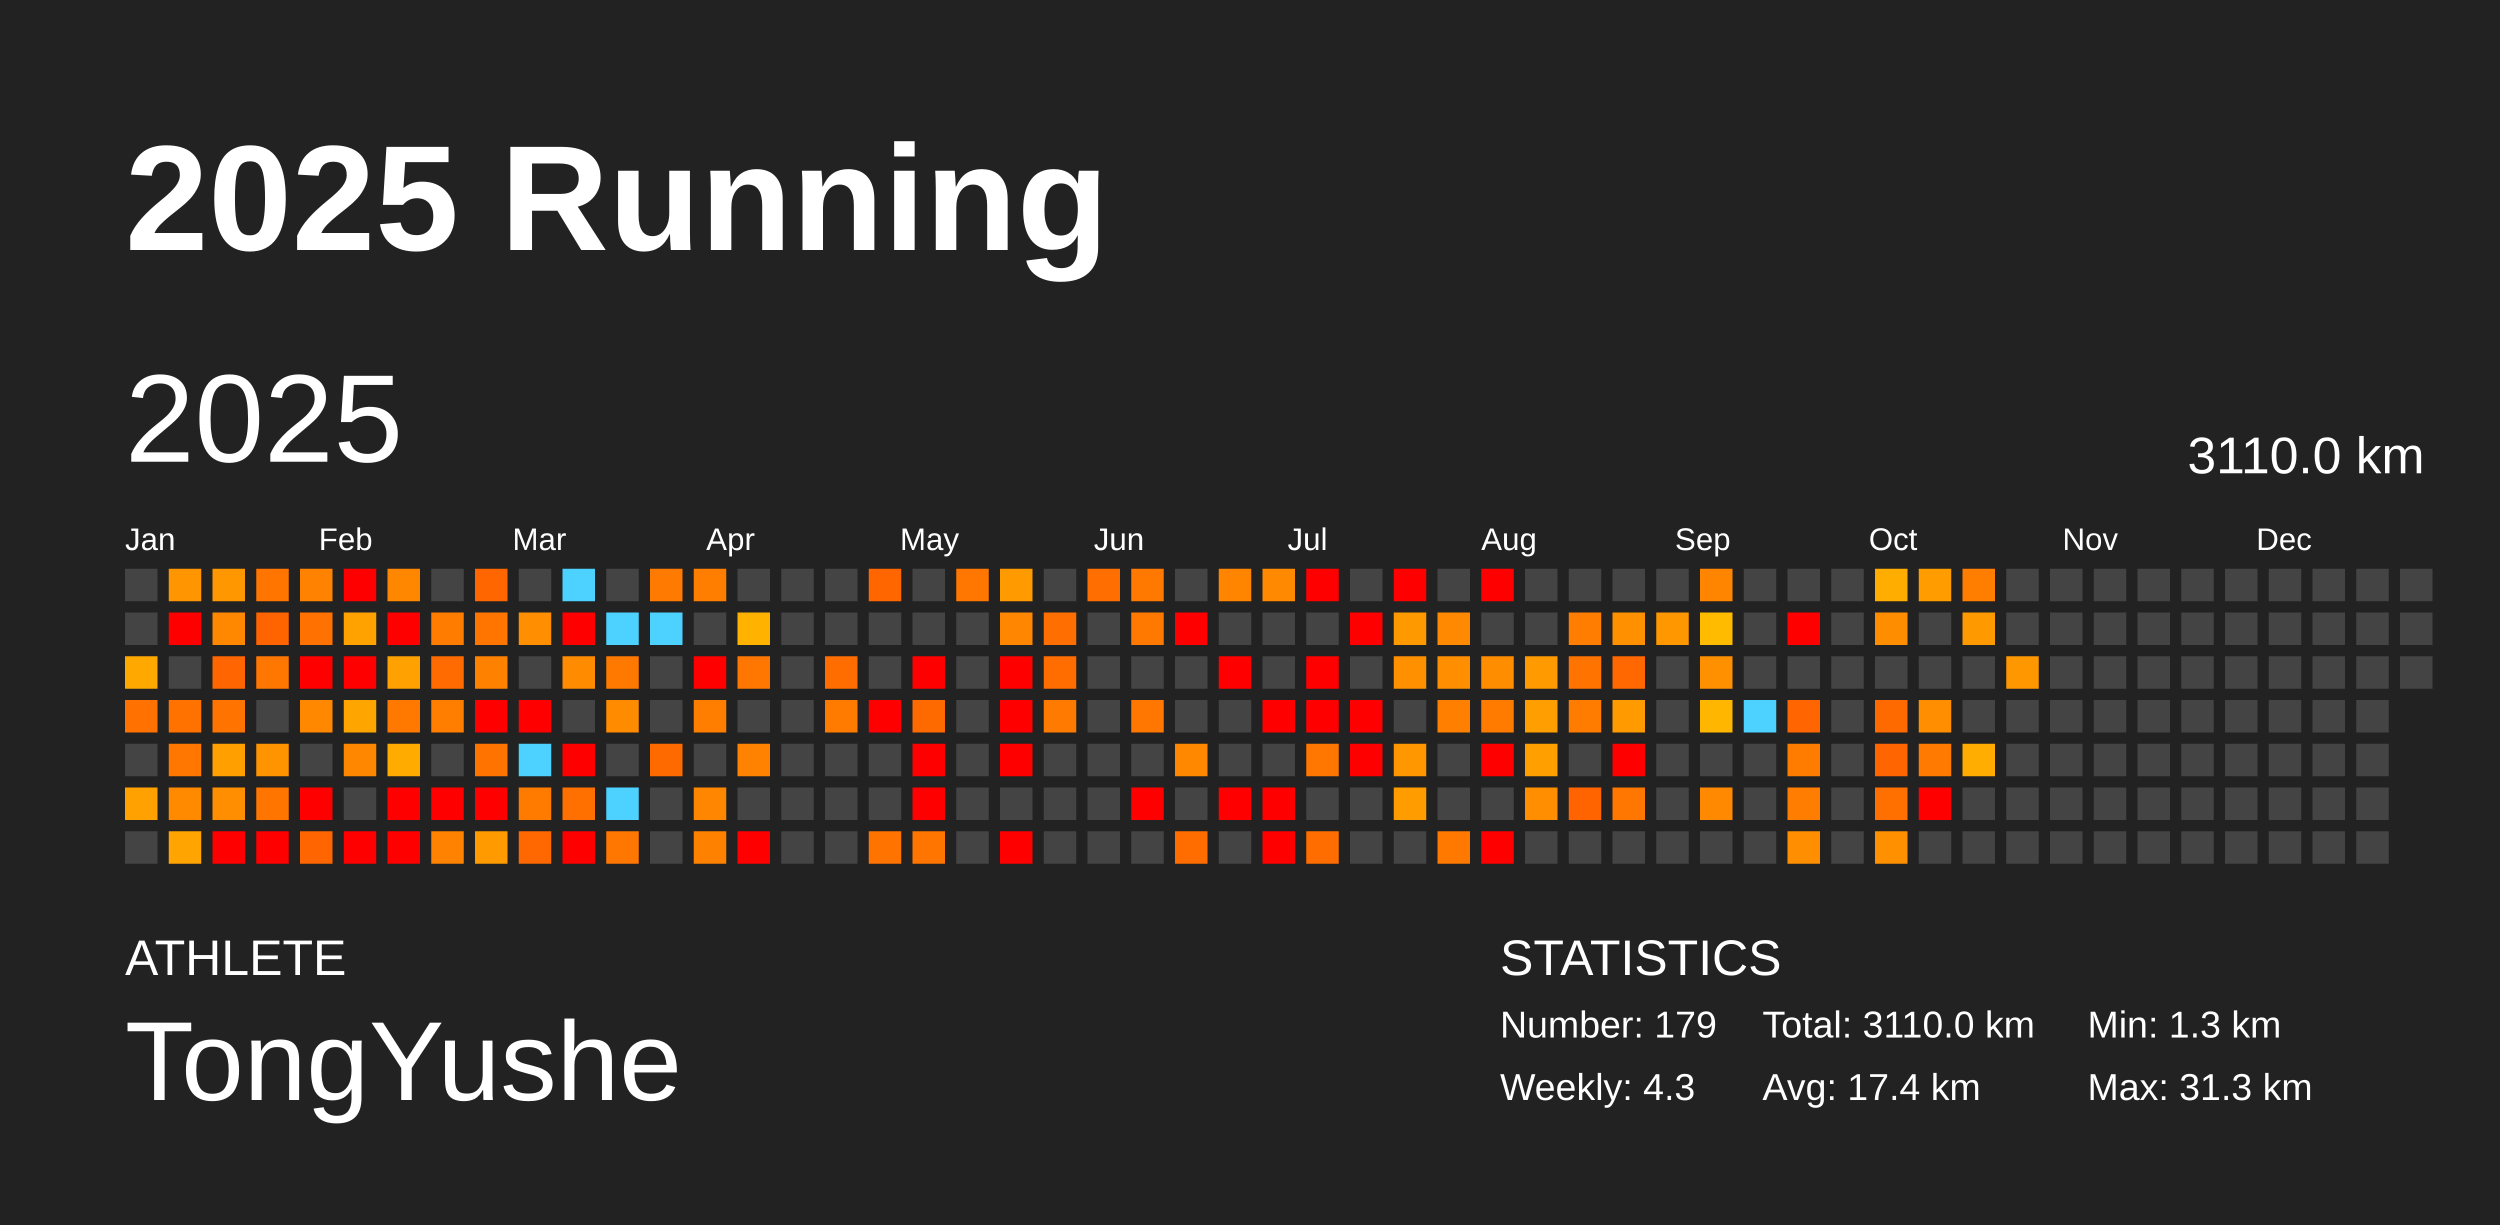
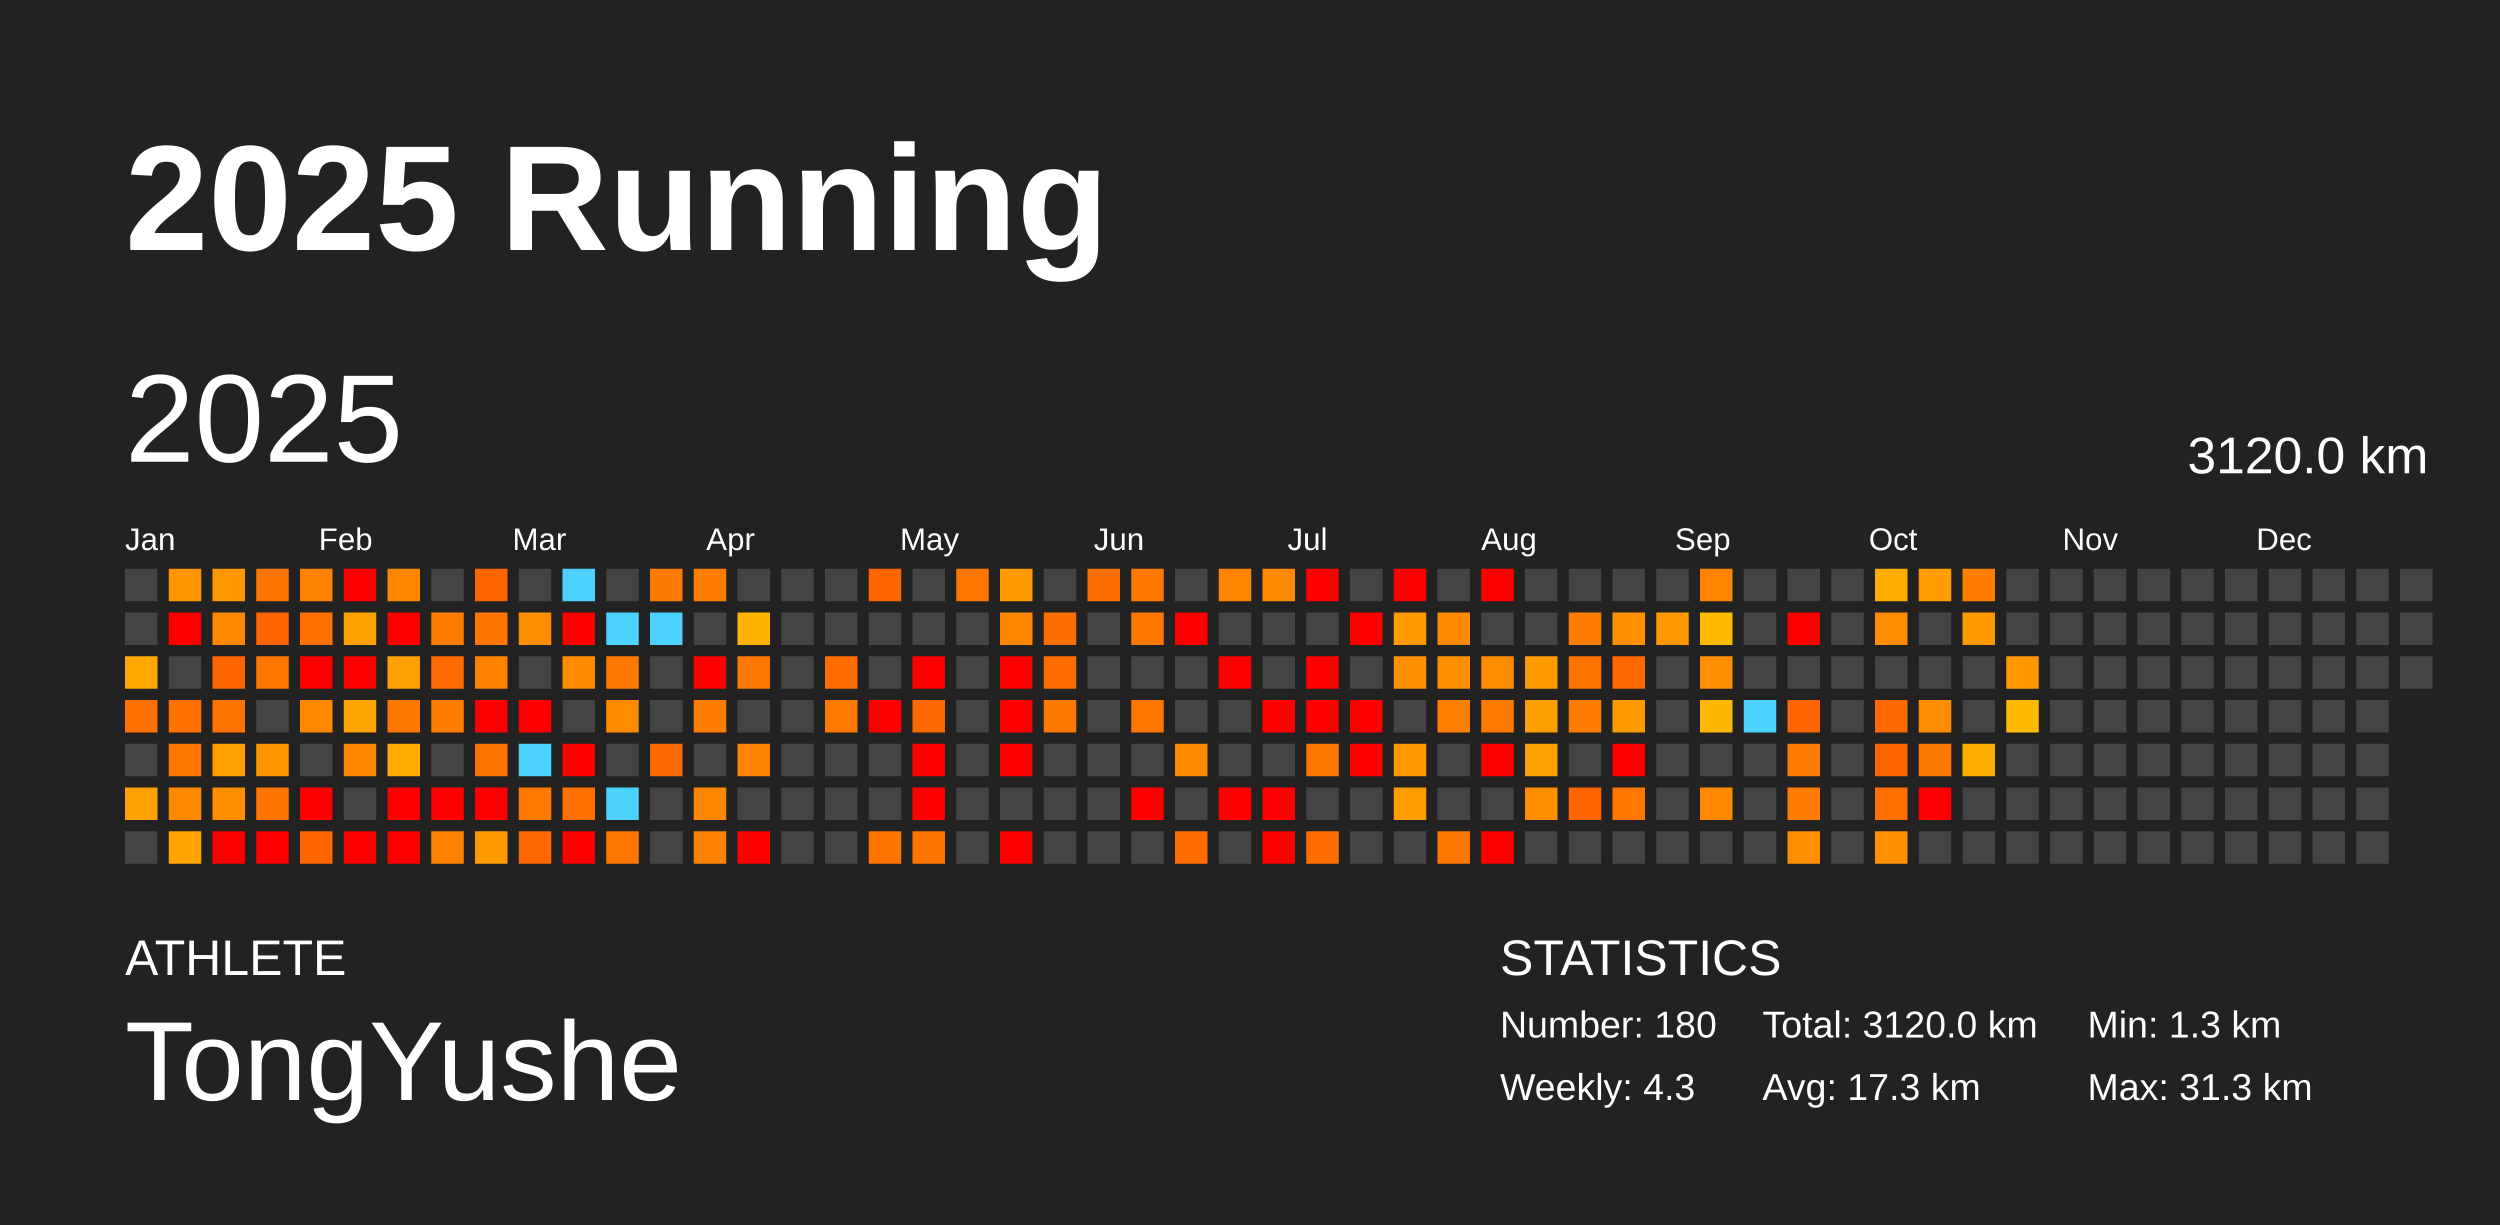
<svg xmlns="http://www.w3.org/2000/svg" baseProfile="full" height="98mm" version="1.1" viewBox="0,0,200,98" width="200mm">
  <defs />
  <rect fill="#222222" height="98" width="200" x="0" y="0" />
  <text fill="#FFFFFF" style="font-size:12px; font-family:Arial; font-weight:bold;" x="10" y="20">2025 Running</text>
  <text fill="#FFFFFF" style="font-size:4px; font-family:Arial" x="10" y="78">ATHLETE</text>
  <text fill="#FFFFFF" style="font-size:9px; font-family:Arial" x="10" y="88">TongYushe</text>
  <text fill="#FFFFFF" style="font-size:4px; font-family:Arial" x="120" y="78">STATISTICS</text>
-   <text fill="#FFFFFF" style="font-size:3px; font-family:Arial" x="120" y="83">Number: 179</text>
+   <text fill="#FFFFFF" style="font-size:3px; font-family:Arial" x="120" y="83">Number: 180</text>
  <text fill="#FFFFFF" style="font-size:3px; font-family:Arial" x="120" y="88">Weekly: 4.3</text>
-   <text fill="#FFFFFF" style="font-size:3px; font-family:Arial" x="141" y="83">Total: 3110.0 km</text>
-   <text fill="#FFFFFF" style="font-size:3px; font-family:Arial" x="141" y="88">Avg: 17.4 km</text>
+   <text fill="#FFFFFF" style="font-size:3px; font-family:Arial" x="141" y="83">Total: 3120.0 km</text>
+   <text fill="#FFFFFF" style="font-size:3px; font-family:Arial" x="141" y="88">Avg: 17.3 km</text>
  <text fill="#FFFFFF" style="font-size:3px; font-family:Arial" x="167" y="83">Min: 1.3 km</text>
  <text fill="#FFFFFF" style="font-size:3px; font-family:Arial" x="167" y="88">Max: 31.3 km</text>
  <text dominant-baseline="hanging" fill="#FFFFFF" style="font-size:10.0px; font-family:Arial;" x="10" y="30">2025</text>
-   <text dominant-baseline="hanging" fill="#FFFFFF" style="font-size:4.125px; font-family:Arial;" x="175" y="35">3110.0 km</text>
+   <text dominant-baseline="hanging" fill="#FFFFFF" style="font-size:4.125px; font-family:Arial;" x="175" y="35">3120.0 km</text>
  <text fill="#FFFFFF" style="font-size:2.5px; font-family:Arial" x="10.0" y="44">Jan</text>
  <text fill="#FFFFFF" style="font-size:2.5px; font-family:Arial" x="25.5" y="44">Feb</text>
  <text fill="#FFFFFF" style="font-size:2.5px; font-family:Arial" x="41.0" y="44">Mar</text>
  <text fill="#FFFFFF" style="font-size:2.5px; font-family:Arial" x="56.5" y="44">Apr</text>
  <text fill="#FFFFFF" style="font-size:2.5px; font-family:Arial" x="72.0" y="44">May</text>
  <text fill="#FFFFFF" style="font-size:2.5px; font-family:Arial" x="87.5" y="44">Jun</text>
  <text fill="#FFFFFF" style="font-size:2.5px; font-family:Arial" x="103.0" y="44">Jul</text>
  <text fill="#FFFFFF" style="font-size:2.5px; font-family:Arial" x="118.5" y="44">Aug</text>
  <text fill="#FFFFFF" style="font-size:2.5px; font-family:Arial" x="134.0" y="44">Sep</text>
  <text fill="#FFFFFF" style="font-size:2.5px; font-family:Arial" x="149.5" y="44">Oct</text>
  <text fill="#FFFFFF" style="font-size:2.5px; font-family:Arial" x="165.0" y="44">Nov</text>
  <text fill="#FFFFFF" style="font-size:2.5px; font-family:Arial" x="180.5" y="44">Dec</text>
  <rect fill="#444444" height="2.6" width="2.6" x="10.0" y="45.5" />
  <rect fill="#444444" height="2.6" width="2.6" x="10.0" y="49.0" />
  <rect fill="#ffa900" height="2.6" width="2.6" x="10.0" y="52.5" />
  <rect fill="#ff7100" height="2.6" width="2.6" x="10.0" y="56.0" />
  <rect fill="#444444" height="2.6" width="2.6" x="10.0" y="59.5" />
  <rect fill="#ffa100" height="2.6" width="2.6" x="10.0" y="63.0" />
  <rect fill="#444444" height="2.6" width="2.6" x="10.0" y="66.5" />
  <rect fill="#ff9500" height="2.6" width="2.6" x="13.5" y="45.5" />
  <rect fill="red" height="2.6" width="2.6" x="13.5" y="49.0" />
  <rect fill="#444444" height="2.6" width="2.6" x="13.5" y="52.5" />
  <rect fill="#ff7200" height="2.6" width="2.6" x="13.5" y="56.0" />
  <rect fill="#ff7600" height="2.6" width="2.6" x="13.5" y="59.5" />
  <rect fill="#ff8a00" height="2.6" width="2.6" x="13.5" y="63.0" />
  <rect fill="#ffa400" height="2.6" width="2.6" x="13.5" y="66.5" />
  <rect fill="#ff9700" height="2.6" width="2.6" x="17.0" y="45.5" />
  <rect fill="#ff8800" height="2.6" width="2.6" x="17.0" y="49.0" />
  <rect fill="#ff6500" height="2.6" width="2.6" x="17.0" y="52.5" />
  <rect fill="#ff7400" height="2.6" width="2.6" x="17.0" y="56.0" />
  <rect fill="#ffa000" height="2.6" width="2.6" x="17.0" y="59.5" />
  <rect fill="#ff8e00" height="2.6" width="2.6" x="17.0" y="63.0" />
  <rect fill="red" height="2.6" width="2.6" x="17.0" y="66.5" />
  <rect fill="#ff7500" height="2.6" width="2.6" x="20.5" y="45.5" />
  <rect fill="#ff6400" height="2.6" width="2.6" x="20.5" y="49.0" />
  <rect fill="#ff7600" height="2.6" width="2.6" x="20.5" y="52.5" />
  <rect fill="#444444" height="2.6" width="2.6" x="20.5" y="56.0" />
  <rect fill="#ff9300" height="2.6" width="2.6" x="20.5" y="59.5" />
  <rect fill="#ff7500" height="2.6" width="2.6" x="20.5" y="63.0" />
  <rect fill="red" height="2.6" width="2.6" x="20.5" y="66.5" />
  <rect fill="#ff8200" height="2.6" width="2.6" x="24.0" y="45.5" />
  <rect fill="#ff7100" height="2.6" width="2.6" x="24.0" y="49.0" />
  <rect fill="red" height="2.6" width="2.6" x="24.0" y="52.5" />
  <rect fill="#ff8800" height="2.6" width="2.6" x="24.0" y="56.0" />
  <rect fill="#444444" height="2.6" width="2.6" x="24.0" y="59.5" />
  <rect fill="red" height="2.6" width="2.6" x="24.0" y="63.0" />
  <rect fill="#ff6500" height="2.6" width="2.6" x="24.0" y="66.5" />
  <rect fill="red" height="2.6" width="2.6" x="27.5" y="45.5" />
  <rect fill="#ffa200" height="2.6" width="2.6" x="27.5" y="49.0" />
  <rect fill="red" height="2.6" width="2.6" x="27.5" y="52.5" />
  <rect fill="#ffa500" height="2.6" width="2.6" x="27.5" y="56.0" />
  <rect fill="#ff8700" height="2.6" width="2.6" x="27.5" y="59.5" />
  <rect fill="#444444" height="2.6" width="2.6" x="27.5" y="63.0" />
  <rect fill="red" height="2.6" width="2.6" x="27.5" y="66.5" />
  <rect fill="#ff8700" height="2.6" width="2.6" x="31.0" y="45.5" />
  <rect fill="red" height="2.6" width="2.6" x="31.0" y="49.0" />
  <rect fill="#ffa100" height="2.6" width="2.6" x="31.0" y="52.5" />
  <rect fill="#ff7900" height="2.6" width="2.6" x="31.0" y="56.0" />
  <rect fill="#ffab00" height="2.6" width="2.6" x="31.0" y="59.5" />
  <rect fill="red" height="2.6" width="2.6" x="31.0" y="63.0" />
  <rect fill="red" height="2.6" width="2.6" x="31.0" y="66.5" />
  <rect fill="#444444" height="2.6" width="2.6" x="34.5" y="45.5" />
  <rect fill="#ff7c00" height="2.6" width="2.6" x="34.5" y="49.0" />
  <rect fill="#ff6b00" height="2.6" width="2.6" x="34.5" y="52.5" />
  <rect fill="#ff7e00" height="2.6" width="2.6" x="34.5" y="56.0" />
  <rect fill="#444444" height="2.6" width="2.6" x="34.5" y="59.5" />
  <rect fill="red" height="2.6" width="2.6" x="34.5" y="63.0" />
  <rect fill="#ff8200" height="2.6" width="2.6" x="34.5" y="66.5" />
  <rect fill="#ff6600" height="2.6" width="2.6" x="38.0" y="45.5" />
  <rect fill="#ff7500" height="2.6" width="2.6" x="38.0" y="49.0" />
  <rect fill="#ff8100" height="2.6" width="2.6" x="38.0" y="52.5" />
  <rect fill="red" height="2.6" width="2.6" x="38.0" y="56.0" />
  <rect fill="#ff7300" height="2.6" width="2.6" x="38.0" y="59.5" />
  <rect fill="red" height="2.6" width="2.6" x="38.0" y="63.0" />
  <rect fill="#ff9b00" height="2.6" width="2.6" x="38.0" y="66.5" />
  <rect fill="#444444" height="2.6" width="2.6" x="41.5" y="45.5" />
  <rect fill="#ff8f00" height="2.6" width="2.6" x="41.5" y="49.0" />
  <rect fill="#444444" height="2.6" width="2.6" x="41.5" y="52.5" />
  <rect fill="red" height="2.6" width="2.6" x="41.5" y="56.0" />
  <rect fill="#4dd2ff" height="2.6" width="2.6" x="41.5" y="59.5" />
  <rect fill="#ff7b00" height="2.6" width="2.6" x="41.5" y="63.0" />
  <rect fill="#ff6800" height="2.6" width="2.6" x="41.5" y="66.5" />
  <rect fill="#4dd2ff" height="2.6" width="2.6" x="45.0" y="45.5" />
  <rect fill="red" height="2.6" width="2.6" x="45.0" y="49.0" />
  <rect fill="#ff8b00" height="2.6" width="2.6" x="45.0" y="52.5" />
  <rect fill="#444444" height="2.6" width="2.6" x="45.0" y="56.0" />
  <rect fill="red" height="2.6" width="2.6" x="45.0" y="59.5" />
  <rect fill="#ff7000" height="2.6" width="2.6" x="45.0" y="63.0" />
  <rect fill="red" height="2.6" width="2.6" x="45.0" y="66.5" />
  <rect fill="#444444" height="2.6" width="2.6" x="48.5" y="45.5" />
  <rect fill="#4dd2ff" height="2.6" width="2.6" x="48.5" y="49.0" />
  <rect fill="#ff7900" height="2.6" width="2.6" x="48.5" y="52.5" />
  <rect fill="#ff8b00" height="2.6" width="2.6" x="48.5" y="56.0" />
  <rect fill="#444444" height="2.6" width="2.6" x="48.5" y="59.5" />
  <rect fill="#4dd2ff" height="2.6" width="2.6" x="48.5" y="63.0" />
  <rect fill="#ff7600" height="2.6" width="2.6" x="48.5" y="66.5" />
  <rect fill="#ff7a00" height="2.6" width="2.6" x="52.0" y="45.5" />
  <rect fill="#4dd2ff" height="2.6" width="2.6" x="52.0" y="49.0" />
  <rect fill="#444444" height="2.6" width="2.6" x="52.0" y="52.5" />
  <rect fill="#444444" height="2.6" width="2.6" x="52.0" y="56.0" />
  <rect fill="#ff6a00" height="2.6" width="2.6" x="52.0" y="59.5" />
  <rect fill="#444444" height="2.6" width="2.6" x="52.0" y="63.0" />
  <rect fill="#444444" height="2.6" width="2.6" x="52.0" y="66.5" />
  <rect fill="#ff7e00" height="2.6" width="2.6" x="55.5" y="45.5" />
  <rect fill="#444444" height="2.6" width="2.6" x="55.5" y="49.0" />
  <rect fill="red" height="2.6" width="2.6" x="55.5" y="52.5" />
  <rect fill="#ff7e00" height="2.6" width="2.6" x="55.5" y="56.0" />
  <rect fill="#444444" height="2.6" width="2.6" x="55.5" y="59.5" />
  <rect fill="#ff8600" height="2.6" width="2.6" x="55.5" y="63.0" />
  <rect fill="#ff8100" height="2.6" width="2.6" x="55.5" y="66.5" />
  <rect fill="#444444" height="2.6" width="2.6" x="59.0" y="45.5" />
  <rect fill="#ffb200" height="2.6" width="2.6" x="59.0" y="49.0" />
  <rect fill="#ff7700" height="2.6" width="2.6" x="59.0" y="52.5" />
  <rect fill="#444444" height="2.6" width="2.6" x="59.0" y="56.0" />
  <rect fill="#ff8300" height="2.6" width="2.6" x="59.0" y="59.5" />
  <rect fill="#444444" height="2.6" width="2.6" x="59.0" y="63.0" />
  <rect fill="red" height="2.6" width="2.6" x="59.0" y="66.5" />
  <rect fill="#444444" height="2.6" width="2.6" x="62.5" y="45.5" />
  <rect fill="#444444" height="2.6" width="2.6" x="62.5" y="49.0" />
  <rect fill="#444444" height="2.6" width="2.6" x="62.5" y="52.5" />
  <rect fill="#444444" height="2.6" width="2.6" x="62.5" y="56.0" />
  <rect fill="#444444" height="2.6" width="2.6" x="62.5" y="59.5" />
  <rect fill="#444444" height="2.6" width="2.6" x="62.5" y="63.0" />
  <rect fill="#444444" height="2.6" width="2.6" x="62.5" y="66.5" />
  <rect fill="#444444" height="2.6" width="2.6" x="66.0" y="45.5" />
  <rect fill="#444444" height="2.6" width="2.6" x="66.0" y="49.0" />
  <rect fill="#ff6c00" height="2.6" width="2.6" x="66.0" y="52.5" />
  <rect fill="#ff7b00" height="2.6" width="2.6" x="66.0" y="56.0" />
  <rect fill="#444444" height="2.6" width="2.6" x="66.0" y="59.5" />
  <rect fill="#444444" height="2.6" width="2.6" x="66.0" y="63.0" />
  <rect fill="#444444" height="2.6" width="2.6" x="66.0" y="66.5" />
  <rect fill="#ff6600" height="2.6" width="2.6" x="69.5" y="45.5" />
  <rect fill="#444444" height="2.6" width="2.6" x="69.5" y="49.0" />
  <rect fill="#444444" height="2.6" width="2.6" x="69.5" y="52.5" />
  <rect fill="red" height="2.6" width="2.6" x="69.5" y="56.0" />
  <rect fill="#444444" height="2.6" width="2.6" x="69.5" y="59.5" />
  <rect fill="#444444" height="2.6" width="2.6" x="69.5" y="63.0" />
  <rect fill="#ff7300" height="2.6" width="2.6" x="69.5" y="66.5" />
  <rect fill="#444444" height="2.6" width="2.6" x="73.0" y="45.5" />
  <rect fill="#444444" height="2.6" width="2.6" x="73.0" y="49.0" />
  <rect fill="red" height="2.6" width="2.6" x="73.0" y="52.5" />
  <rect fill="#ff6a00" height="2.6" width="2.6" x="73.0" y="56.0" />
  <rect fill="red" height="2.6" width="2.6" x="73.0" y="59.5" />
  <rect fill="red" height="2.6" width="2.6" x="73.0" y="63.0" />
  <rect fill="#ff7500" height="2.6" width="2.6" x="73.0" y="66.5" />
  <rect fill="#ff7600" height="2.6" width="2.6" x="76.5" y="45.5" />
  <rect fill="#444444" height="2.6" width="2.6" x="76.5" y="49.0" />
  <rect fill="#444444" height="2.6" width="2.6" x="76.5" y="52.5" />
  <rect fill="#444444" height="2.6" width="2.6" x="76.5" y="56.0" />
  <rect fill="#444444" height="2.6" width="2.6" x="76.5" y="59.5" />
  <rect fill="#444444" height="2.6" width="2.6" x="76.5" y="63.0" />
  <rect fill="#444444" height="2.6" width="2.6" x="76.5" y="66.5" />
  <rect fill="#ff9b00" height="2.6" width="2.6" x="80.0" y="45.5" />
  <rect fill="#ff8600" height="2.6" width="2.6" x="80.0" y="49.0" />
  <rect fill="red" height="2.6" width="2.6" x="80.0" y="52.5" />
  <rect fill="red" height="2.6" width="2.6" x="80.0" y="56.0" />
  <rect fill="red" height="2.6" width="2.6" x="80.0" y="59.5" />
  <rect fill="#444444" height="2.6" width="2.6" x="80.0" y="63.0" />
  <rect fill="red" height="2.6" width="2.6" x="80.0" y="66.5" />
  <rect fill="#444444" height="2.6" width="2.6" x="83.5" y="45.5" />
  <rect fill="#ff6e00" height="2.6" width="2.6" x="83.5" y="49.0" />
  <rect fill="#ff6c00" height="2.6" width="2.6" x="83.5" y="52.5" />
  <rect fill="#ff7a00" height="2.6" width="2.6" x="83.5" y="56.0" />
  <rect fill="#444444" height="2.6" width="2.6" x="83.5" y="59.5" />
  <rect fill="#444444" height="2.6" width="2.6" x="83.5" y="63.0" />
  <rect fill="#444444" height="2.6" width="2.6" x="83.5" y="66.5" />
  <rect fill="#ff6e00" height="2.6" width="2.6" x="87.0" y="45.5" />
  <rect fill="#444444" height="2.6" width="2.6" x="87.0" y="49.0" />
  <rect fill="#444444" height="2.6" width="2.6" x="87.0" y="52.5" />
  <rect fill="#444444" height="2.6" width="2.6" x="87.0" y="56.0" />
  <rect fill="#444444" height="2.6" width="2.6" x="87.0" y="59.5" />
  <rect fill="#444444" height="2.6" width="2.6" x="87.0" y="63.0" />
  <rect fill="#444444" height="2.6" width="2.6" x="87.0" y="66.5" />
  <rect fill="#ff7800" height="2.6" width="2.6" x="90.5" y="45.5" />
  <rect fill="#ff7900" height="2.6" width="2.6" x="90.5" y="49.0" />
  <rect fill="#444444" height="2.6" width="2.6" x="90.5" y="52.5" />
  <rect fill="#ff7700" height="2.6" width="2.6" x="90.5" y="56.0" />
  <rect fill="#444444" height="2.6" width="2.6" x="90.5" y="59.5" />
  <rect fill="red" height="2.6" width="2.6" x="90.5" y="63.0" />
  <rect fill="#444444" height="2.6" width="2.6" x="90.5" y="66.5" />
  <rect fill="#444444" height="2.6" width="2.6" x="94.0" y="45.5" />
  <rect fill="red" height="2.6" width="2.6" x="94.0" y="49.0" />
  <rect fill="#444444" height="2.6" width="2.6" x="94.0" y="52.5" />
  <rect fill="#444444" height="2.6" width="2.6" x="94.0" y="56.0" />
  <rect fill="#ff8800" height="2.6" width="2.6" x="94.0" y="59.5" />
  <rect fill="#444444" height="2.6" width="2.6" x="94.0" y="63.0" />
  <rect fill="#ff6d00" height="2.6" width="2.6" x="94.0" y="66.5" />
  <rect fill="#ff8500" height="2.6" width="2.6" x="97.5" y="45.5" />
  <rect fill="#444444" height="2.6" width="2.6" x="97.5" y="49.0" />
  <rect fill="red" height="2.6" width="2.6" x="97.5" y="52.5" />
  <rect fill="#444444" height="2.6" width="2.6" x="97.5" y="56.0" />
  <rect fill="#444444" height="2.6" width="2.6" x="97.5" y="59.5" />
  <rect fill="red" height="2.6" width="2.6" x="97.5" y="63.0" />
  <rect fill="#444444" height="2.6" width="2.6" x="97.5" y="66.5" />
  <rect fill="#ff8900" height="2.6" width="2.6" x="101.0" y="45.5" />
  <rect fill="#444444" height="2.6" width="2.6" x="101.0" y="49.0" />
  <rect fill="#444444" height="2.6" width="2.6" x="101.0" y="52.5" />
  <rect fill="red" height="2.6" width="2.6" x="101.0" y="56.0" />
  <rect fill="#444444" height="2.6" width="2.6" x="101.0" y="59.5" />
  <rect fill="red" height="2.6" width="2.6" x="101.0" y="63.0" />
  <rect fill="red" height="2.6" width="2.6" x="101.0" y="66.5" />
  <rect fill="red" height="2.6" width="2.6" x="104.5" y="45.5" />
  <rect fill="#444444" height="2.6" width="2.6" x="104.5" y="49.0" />
  <rect fill="red" height="2.6" width="2.6" x="104.5" y="52.5" />
  <rect fill="red" height="2.6" width="2.6" x="104.5" y="56.0" />
  <rect fill="#ff7600" height="2.6" width="2.6" x="104.5" y="59.5" />
  <rect fill="#444444" height="2.6" width="2.6" x="104.5" y="63.0" />
  <rect fill="#ff6d00" height="2.6" width="2.6" x="104.5" y="66.5" />
  <rect fill="#444444" height="2.6" width="2.6" x="108.0" y="45.5" />
  <rect fill="red" height="2.6" width="2.6" x="108.0" y="49.0" />
  <rect fill="#444444" height="2.6" width="2.6" x="108.0" y="52.5" />
  <rect fill="red" height="2.6" width="2.6" x="108.0" y="56.0" />
  <rect fill="red" height="2.6" width="2.6" x="108.0" y="59.5" />
  <rect fill="#444444" height="2.6" width="2.6" x="108.0" y="63.0" />
  <rect fill="#444444" height="2.6" width="2.6" x="108.0" y="66.5" />
  <rect fill="red" height="2.6" width="2.6" x="111.5" y="45.5" />
  <rect fill="#ff9900" height="2.6" width="2.6" x="111.5" y="49.0" />
  <rect fill="#ff9000" height="2.6" width="2.6" x="111.5" y="52.5" />
  <rect fill="#444444" height="2.6" width="2.6" x="111.5" y="56.0" />
  <rect fill="#ff9800" height="2.6" width="2.6" x="111.5" y="59.5" />
  <rect fill="#ff9d00" height="2.6" width="2.6" x="111.5" y="63.0" />
  <rect fill="#444444" height="2.6" width="2.6" x="111.5" y="66.5" />
  <rect fill="#444444" height="2.6" width="2.6" x="115.0" y="45.5" />
  <rect fill="#ff8900" height="2.6" width="2.6" x="115.0" y="49.0" />
  <rect fill="#ff8f00" height="2.6" width="2.6" x="115.0" y="52.5" />
  <rect fill="#ff7f00" height="2.6" width="2.6" x="115.0" y="56.0" />
  <rect fill="#444444" height="2.6" width="2.6" x="115.0" y="59.5" />
  <rect fill="#444444" height="2.6" width="2.6" x="115.0" y="63.0" />
  <rect fill="#ff7800" height="2.6" width="2.6" x="115.0" y="66.5" />
  <rect fill="red" height="2.6" width="2.6" x="118.5" y="45.5" />
  <rect fill="#444444" height="2.6" width="2.6" x="118.5" y="49.0" />
  <rect fill="#ff8d00" height="2.6" width="2.6" x="118.5" y="52.5" />
  <rect fill="#ff7b00" height="2.6" width="2.6" x="118.5" y="56.0" />
  <rect fill="red" height="2.6" width="2.6" x="118.5" y="59.5" />
  <rect fill="#444444" height="2.6" width="2.6" x="118.5" y="63.0" />
  <rect fill="red" height="2.6" width="2.6" x="118.5" y="66.5" />
  <rect fill="#444444" height="2.6" width="2.6" x="122.0" y="45.5" />
  <rect fill="#444444" height="2.6" width="2.6" x="122.0" y="49.0" />
  <rect fill="#ff9a00" height="2.6" width="2.6" x="122.0" y="52.5" />
  <rect fill="#ff9e00" height="2.6" width="2.6" x="122.0" y="56.0" />
  <rect fill="#ffa000" height="2.6" width="2.6" x="122.0" y="59.5" />
  <rect fill="#ff8e00" height="2.6" width="2.6" x="122.0" y="63.0" />
  <rect fill="#444444" height="2.6" width="2.6" x="122.0" y="66.5" />
  <rect fill="#444444" height="2.6" width="2.6" x="125.5" y="45.5" />
  <rect fill="#ff7d00" height="2.6" width="2.6" x="125.5" y="49.0" />
  <rect fill="#ff7300" height="2.6" width="2.6" x="125.5" y="52.5" />
  <rect fill="#ff7c00" height="2.6" width="2.6" x="125.5" y="56.0" />
  <rect fill="#444444" height="2.6" width="2.6" x="125.5" y="59.5" />
  <rect fill="#ff6400" height="2.6" width="2.6" x="125.5" y="63.0" />
  <rect fill="#444444" height="2.6" width="2.6" x="125.5" y="66.5" />
  <rect fill="#444444" height="2.6" width="2.6" x="129.0" y="45.5" />
  <rect fill="#ff9100" height="2.6" width="2.6" x="129.0" y="49.0" />
  <rect fill="#ff6800" height="2.6" width="2.6" x="129.0" y="52.5" />
  <rect fill="#ff9b00" height="2.6" width="2.6" x="129.0" y="56.0" />
  <rect fill="red" height="2.6" width="2.6" x="129.0" y="59.5" />
  <rect fill="#ff7700" height="2.6" width="2.6" x="129.0" y="63.0" />
  <rect fill="#444444" height="2.6" width="2.6" x="129.0" y="66.5" />
  <rect fill="#444444" height="2.6" width="2.6" x="132.5" y="45.5" />
  <rect fill="#ff9700" height="2.6" width="2.6" x="132.5" y="49.0" />
  <rect fill="#444444" height="2.6" width="2.6" x="132.5" y="52.5" />
  <rect fill="#444444" height="2.6" width="2.6" x="132.5" y="56.0" />
  <rect fill="#444444" height="2.6" width="2.6" x="132.5" y="59.5" />
  <rect fill="#444444" height="2.6" width="2.6" x="132.5" y="63.0" />
  <rect fill="#444444" height="2.6" width="2.6" x="132.5" y="66.5" />
  <rect fill="#ff8500" height="2.6" width="2.6" x="136.0" y="45.5" />
  <rect fill="#ffbb00" height="2.6" width="2.6" x="136.0" y="49.0" />
  <rect fill="#ff9000" height="2.6" width="2.6" x="136.0" y="52.5" />
  <rect fill="#ffb600" height="2.6" width="2.6" x="136.0" y="56.0" />
  <rect fill="#444444" height="2.6" width="2.6" x="136.0" y="59.5" />
  <rect fill="#ff8900" height="2.6" width="2.6" x="136.0" y="63.0" />
  <rect fill="#444444" height="2.6" width="2.6" x="136.0" y="66.5" />
  <rect fill="#444444" height="2.6" width="2.6" x="139.5" y="45.5" />
  <rect fill="#444444" height="2.6" width="2.6" x="139.5" y="49.0" />
  <rect fill="#444444" height="2.6" width="2.6" x="139.5" y="52.5" />
  <rect fill="#4dd2ff" height="2.6" width="2.6" x="139.5" y="56.0" />
  <rect fill="#444444" height="2.6" width="2.6" x="139.5" y="59.5" />
  <rect fill="#444444" height="2.6" width="2.6" x="139.5" y="63.0" />
  <rect fill="#444444" height="2.6" width="2.6" x="139.5" y="66.5" />
  <rect fill="#444444" height="2.6" width="2.6" x="143.0" y="45.5" />
  <rect fill="red" height="2.6" width="2.6" x="143.0" y="49.0" />
  <rect fill="#444444" height="2.6" width="2.6" x="143.0" y="52.5" />
  <rect fill="#ff6500" height="2.6" width="2.6" x="143.0" y="56.0" />
  <rect fill="#ff7c00" height="2.6" width="2.6" x="143.0" y="59.5" />
  <rect fill="#ff7d00" height="2.6" width="2.6" x="143.0" y="63.0" />
  <rect fill="#ff8f00" height="2.6" width="2.6" x="143.0" y="66.5" />
  <rect fill="#444444" height="2.6" width="2.6" x="146.5" y="45.5" />
  <rect fill="#444444" height="2.6" width="2.6" x="146.5" y="49.0" />
  <rect fill="#444444" height="2.6" width="2.6" x="146.5" y="52.5" />
  <rect fill="#444444" height="2.6" width="2.6" x="146.5" y="56.0" />
  <rect fill="#444444" height="2.6" width="2.6" x="146.5" y="59.5" />
  <rect fill="#444444" height="2.6" width="2.6" x="146.5" y="63.0" />
  <rect fill="#444444" height="2.6" width="2.6" x="146.5" y="66.5" />
  <rect fill="#ffae00" height="2.6" width="2.6" x="150.0" y="45.5" />
  <rect fill="#ff8d00" height="2.6" width="2.6" x="150.0" y="49.0" />
  <rect fill="#444444" height="2.6" width="2.6" x="150.0" y="52.5" />
  <rect fill="#ff6a00" height="2.6" width="2.6" x="150.0" y="56.0" />
  <rect fill="#ff6500" height="2.6" width="2.6" x="150.0" y="59.5" />
  <rect fill="#ff7000" height="2.6" width="2.6" x="150.0" y="63.0" />
  <rect fill="#ff9000" height="2.6" width="2.6" x="150.0" y="66.5" />
  <rect fill="#ff9c00" height="2.6" width="2.6" x="153.5" y="45.5" />
  <rect fill="#444444" height="2.6" width="2.6" x="153.5" y="49.0" />
  <rect fill="#444444" height="2.6" width="2.6" x="153.5" y="52.5" />
  <rect fill="#ff8f00" height="2.6" width="2.6" x="153.5" y="56.0" />
  <rect fill="#ff7a00" height="2.6" width="2.6" x="153.5" y="59.5" />
  <rect fill="red" height="2.6" width="2.6" x="153.5" y="63.0" />
  <rect fill="#444444" height="2.6" width="2.6" x="153.5" y="66.5" />
  <rect fill="#ff7e00" height="2.6" width="2.6" x="157.0" y="45.5" />
  <rect fill="#ff9900" height="2.6" width="2.6" x="157.0" y="49.0" />
  <rect fill="#444444" height="2.6" width="2.6" x="157.0" y="52.5" />
  <rect fill="#444444" height="2.6" width="2.6" x="157.0" y="56.0" />
  <rect fill="#ffad00" height="2.6" width="2.6" x="157.0" y="59.5" />
  <rect fill="#444444" height="2.6" width="2.6" x="157.0" y="63.0" />
  <rect fill="#444444" height="2.6" width="2.6" x="157.0" y="66.5" />
  <rect fill="#444444" height="2.6" width="2.6" x="160.5" y="45.5" />
  <rect fill="#444444" height="2.6" width="2.6" x="160.5" y="49.0" />
  <rect fill="#ff9700" height="2.6" width="2.6" x="160.5" y="52.5" />
-   <rect fill="#444444" height="2.6" width="2.6" x="160.5" y="56.0" />
+   <rect fill="#ffba00" height="2.6" width="2.6" x="160.5" y="56.0" />
  <rect fill="#444444" height="2.6" width="2.6" x="160.5" y="59.5" />
  <rect fill="#444444" height="2.6" width="2.6" x="160.5" y="63.0" />
  <rect fill="#444444" height="2.6" width="2.6" x="160.5" y="66.5" />
  <rect fill="#444444" height="2.6" width="2.6" x="164.0" y="45.5" />
  <rect fill="#444444" height="2.6" width="2.6" x="164.0" y="49.0" />
  <rect fill="#444444" height="2.6" width="2.6" x="164.0" y="52.5" />
  <rect fill="#444444" height="2.6" width="2.6" x="164.0" y="56.0" />
  <rect fill="#444444" height="2.6" width="2.6" x="164.0" y="59.5" />
  <rect fill="#444444" height="2.6" width="2.6" x="164.0" y="63.0" />
  <rect fill="#444444" height="2.6" width="2.6" x="164.0" y="66.5" />
  <rect fill="#444444" height="2.6" width="2.6" x="167.5" y="45.5" />
  <rect fill="#444444" height="2.6" width="2.6" x="167.5" y="49.0" />
  <rect fill="#444444" height="2.6" width="2.6" x="167.5" y="52.5" />
  <rect fill="#444444" height="2.6" width="2.6" x="167.5" y="56.0" />
  <rect fill="#444444" height="2.6" width="2.6" x="167.5" y="59.5" />
  <rect fill="#444444" height="2.6" width="2.6" x="167.5" y="63.0" />
  <rect fill="#444444" height="2.6" width="2.6" x="167.5" y="66.5" />
  <rect fill="#444444" height="2.6" width="2.6" x="171.0" y="45.5" />
  <rect fill="#444444" height="2.6" width="2.6" x="171.0" y="49.0" />
  <rect fill="#444444" height="2.6" width="2.6" x="171.0" y="52.5" />
  <rect fill="#444444" height="2.6" width="2.6" x="171.0" y="56.0" />
  <rect fill="#444444" height="2.6" width="2.6" x="171.0" y="59.5" />
  <rect fill="#444444" height="2.6" width="2.6" x="171.0" y="63.0" />
  <rect fill="#444444" height="2.6" width="2.6" x="171.0" y="66.5" />
  <rect fill="#444444" height="2.6" width="2.6" x="174.5" y="45.5" />
  <rect fill="#444444" height="2.6" width="2.6" x="174.5" y="49.0" />
  <rect fill="#444444" height="2.6" width="2.6" x="174.5" y="52.5" />
  <rect fill="#444444" height="2.6" width="2.6" x="174.5" y="56.0" />
  <rect fill="#444444" height="2.6" width="2.6" x="174.5" y="59.5" />
  <rect fill="#444444" height="2.6" width="2.6" x="174.5" y="63.0" />
  <rect fill="#444444" height="2.6" width="2.6" x="174.5" y="66.5" />
  <rect fill="#444444" height="2.6" width="2.6" x="178.0" y="45.5" />
  <rect fill="#444444" height="2.6" width="2.6" x="178.0" y="49.0" />
  <rect fill="#444444" height="2.6" width="2.6" x="178.0" y="52.5" />
  <rect fill="#444444" height="2.6" width="2.6" x="178.0" y="56.0" />
  <rect fill="#444444" height="2.6" width="2.6" x="178.0" y="59.5" />
  <rect fill="#444444" height="2.6" width="2.6" x="178.0" y="63.0" />
  <rect fill="#444444" height="2.6" width="2.6" x="178.0" y="66.5" />
  <rect fill="#444444" height="2.6" width="2.6" x="181.5" y="45.5" />
  <rect fill="#444444" height="2.6" width="2.6" x="181.5" y="49.0" />
  <rect fill="#444444" height="2.6" width="2.6" x="181.5" y="52.5" />
  <rect fill="#444444" height="2.6" width="2.6" x="181.5" y="56.0" />
  <rect fill="#444444" height="2.6" width="2.6" x="181.5" y="59.5" />
  <rect fill="#444444" height="2.6" width="2.6" x="181.5" y="63.0" />
  <rect fill="#444444" height="2.6" width="2.6" x="181.5" y="66.5" />
  <rect fill="#444444" height="2.6" width="2.6" x="185.0" y="45.5" />
  <rect fill="#444444" height="2.6" width="2.6" x="185.0" y="49.0" />
  <rect fill="#444444" height="2.6" width="2.6" x="185.0" y="52.5" />
  <rect fill="#444444" height="2.6" width="2.6" x="185.0" y="56.0" />
  <rect fill="#444444" height="2.6" width="2.6" x="185.0" y="59.5" />
  <rect fill="#444444" height="2.6" width="2.6" x="185.0" y="63.0" />
  <rect fill="#444444" height="2.6" width="2.6" x="185.0" y="66.5" />
  <rect fill="#444444" height="2.6" width="2.6" x="188.5" y="45.5" />
  <rect fill="#444444" height="2.6" width="2.6" x="188.5" y="49.0" />
  <rect fill="#444444" height="2.6" width="2.6" x="188.5" y="52.5" />
  <rect fill="#444444" height="2.6" width="2.6" x="188.5" y="56.0" />
  <rect fill="#444444" height="2.6" width="2.6" x="188.5" y="59.5" />
  <rect fill="#444444" height="2.6" width="2.6" x="188.5" y="63.0" />
  <rect fill="#444444" height="2.6" width="2.6" x="188.5" y="66.5" />
  <rect fill="#444444" height="2.6" width="2.6" x="192.0" y="45.5" />
  <rect fill="#444444" height="2.6" width="2.6" x="192.0" y="49.0" />
  <rect fill="#444444" height="2.6" width="2.6" x="192.0" y="52.5" />
</svg>
